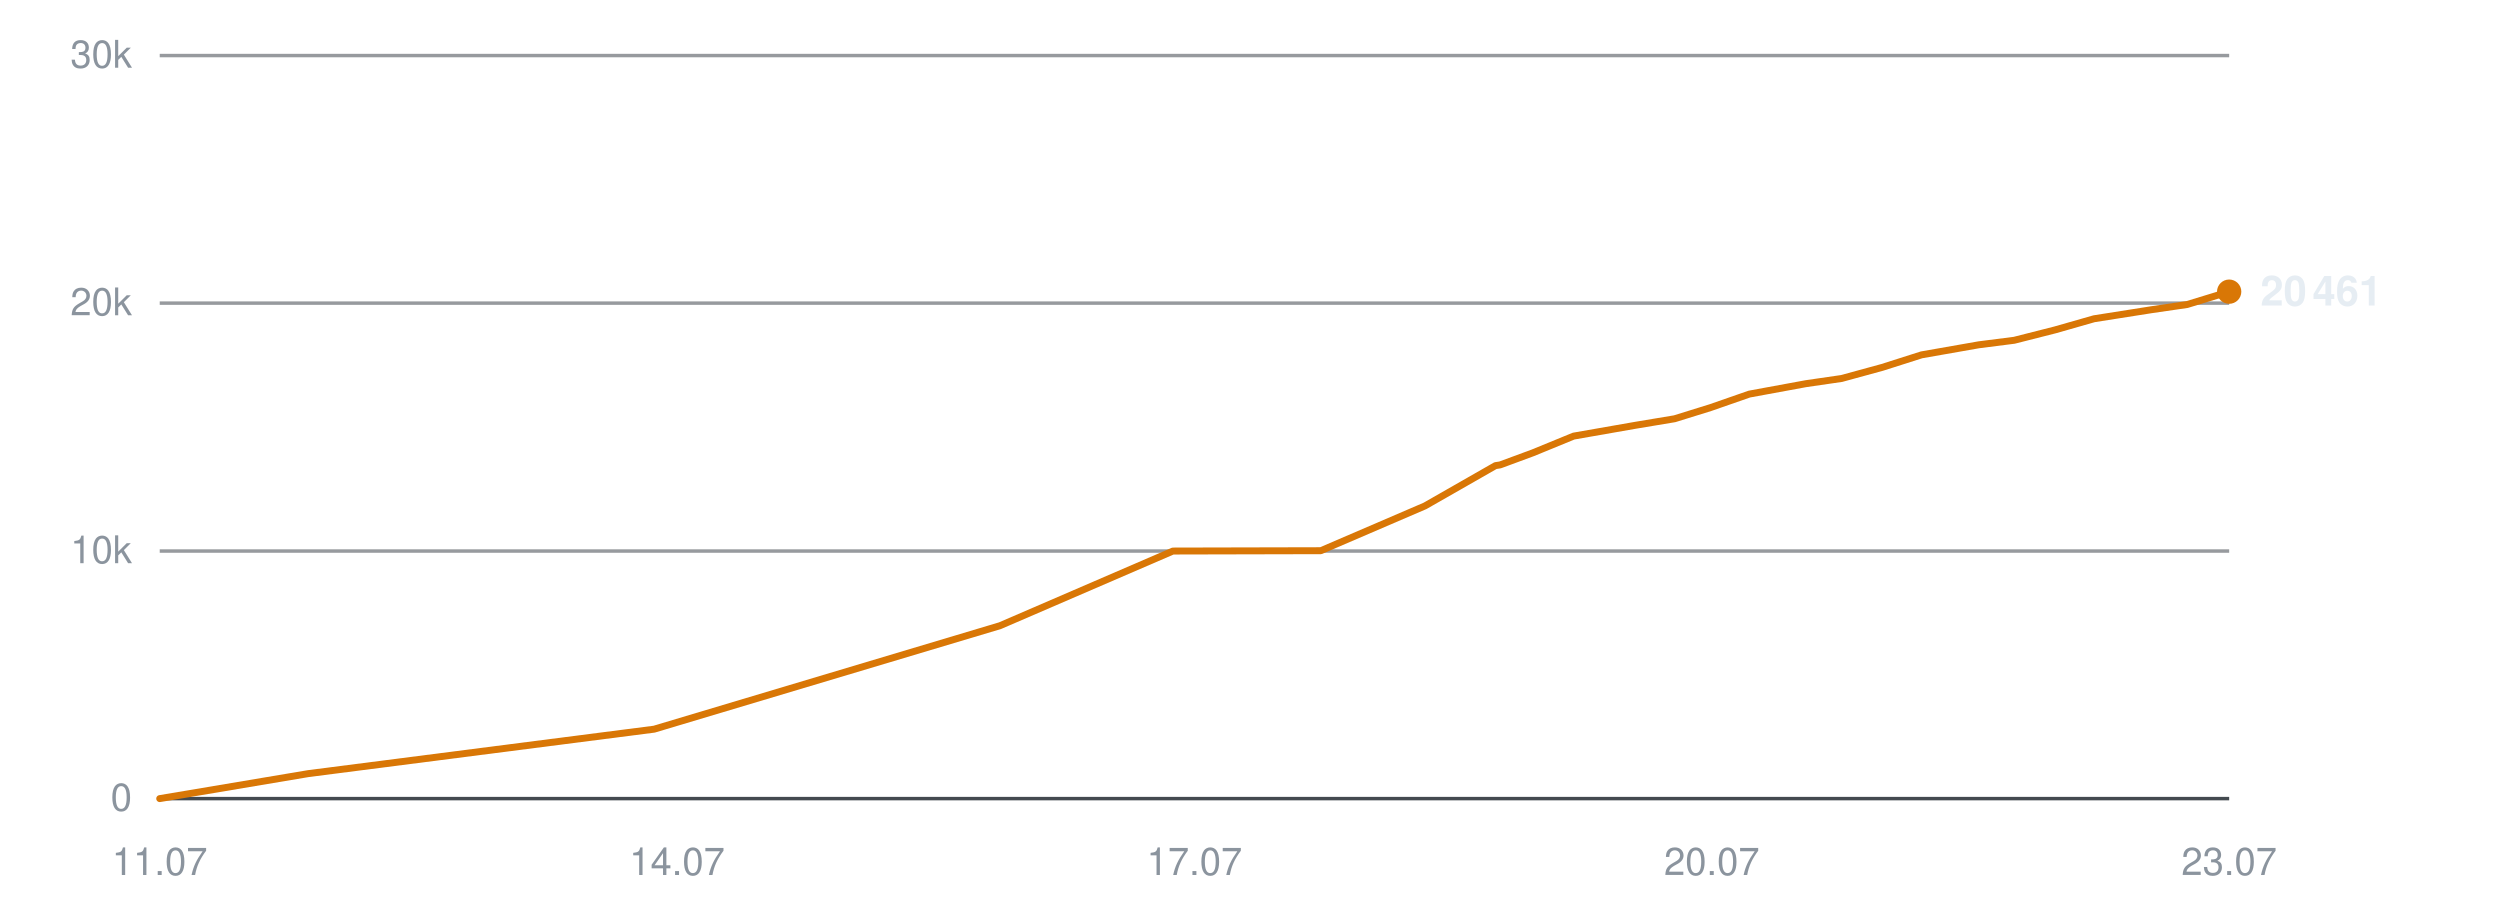
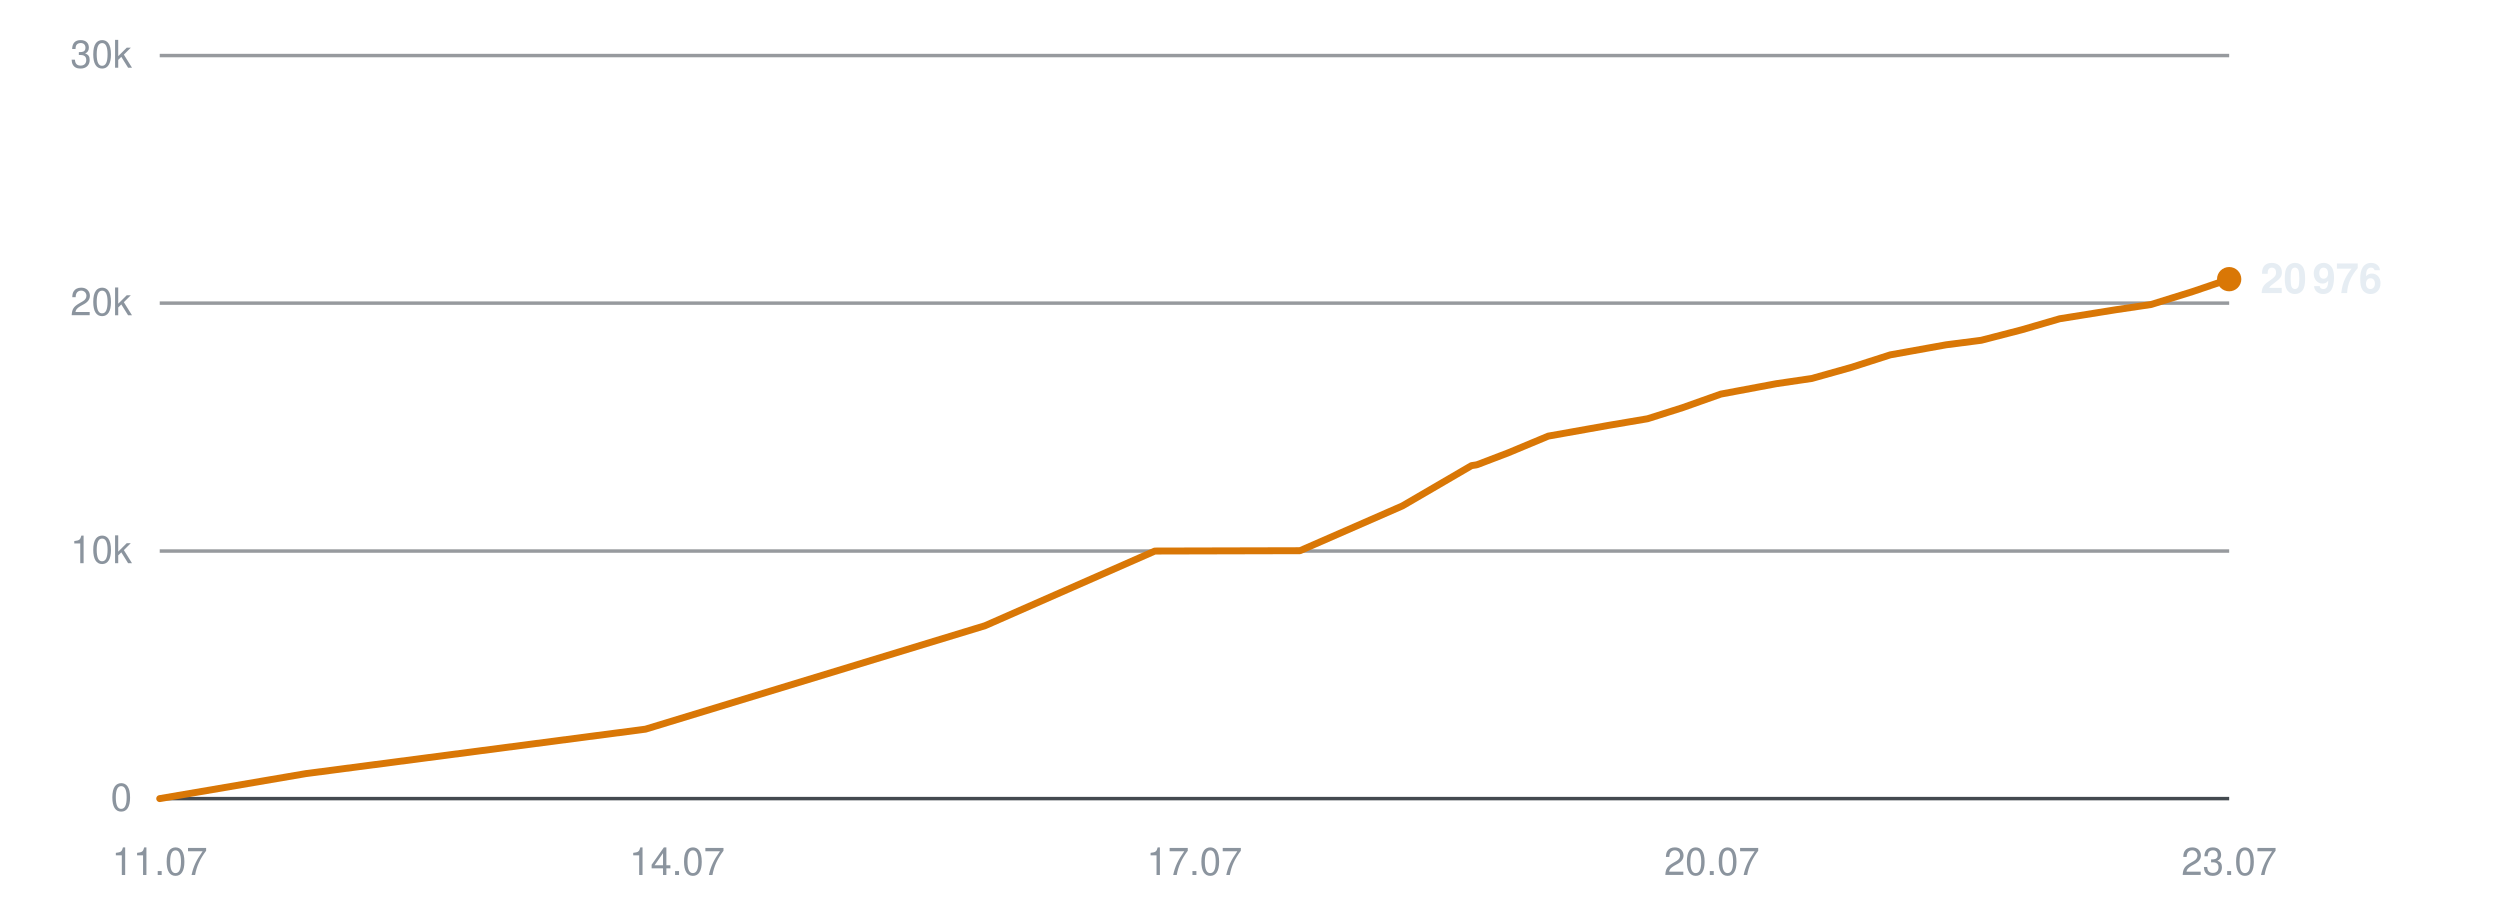
<svg xmlns="http://www.w3.org/2000/svg" viewBox="0 0 720 260" width="720" height="260" role="img" aria-label="Subscribers over time">
  <line x1="46" y1="230.0" x2="642" y2="230.0" stroke="#30363d" stroke-width="1" opacity="0.9" />
  <text x="38" y="233.5" text-anchor="end" font-family="-apple-system,BlinkMacSystemFont,'Segoe UI',Helvetica,Arial,sans-serif" font-size="11" fill="#8b949e">0</text>
  <line x1="46" y1="158.7" x2="642" y2="158.7" stroke="#30363d" stroke-width="1" opacity="0.5" />
  <text x="38" y="162.2" text-anchor="end" font-family="-apple-system,BlinkMacSystemFont,'Segoe UI',Helvetica,Arial,sans-serif" font-size="11" fill="#8b949e">10k</text>
  <line x1="46" y1="87.3" x2="642" y2="87.3" stroke="#30363d" stroke-width="1" opacity="0.5" />
  <text x="38" y="90.8" text-anchor="end" font-family="-apple-system,BlinkMacSystemFont,'Segoe UI',Helvetica,Arial,sans-serif" font-size="11" fill="#8b949e">20k</text>
  <line x1="46" y1="16.0" x2="642" y2="16.0" stroke="#30363d" stroke-width="1" opacity="0.5" />
  <text x="38" y="19.5" text-anchor="end" font-family="-apple-system,BlinkMacSystemFont,'Segoe UI',Helvetica,Arial,sans-serif" font-size="11" fill="#8b949e">30k</text>
  <text x="46.0" y="252" text-anchor="middle" font-family="-apple-system,BlinkMacSystemFont,'Segoe UI',Helvetica,Arial,sans-serif" font-size="11" fill="#8b949e">11.07</text>
  <text x="195.0" y="252" text-anchor="middle" font-family="-apple-system,BlinkMacSystemFont,'Segoe UI',Helvetica,Arial,sans-serif" font-size="11" fill="#8b949e">14.07</text>
  <text x="344.0" y="252" text-anchor="middle" font-family="-apple-system,BlinkMacSystemFont,'Segoe UI',Helvetica,Arial,sans-serif" font-size="11" fill="#8b949e">17.07</text>
  <text x="493.0" y="252" text-anchor="middle" font-family="-apple-system,BlinkMacSystemFont,'Segoe UI',Helvetica,Arial,sans-serif" font-size="11" fill="#8b949e">20.07</text>
  <text x="642.0" y="252" text-anchor="middle" font-family="-apple-system,BlinkMacSystemFont,'Segoe UI',Helvetica,Arial,sans-serif" font-size="11" fill="#8b949e">23.07</text>
-   <polyline points="46.0,230.0 88.8,222.8 188.4,210.0 288.0,180.2 337.8,158.7 380.4,158.6 410.4,145.7 430.7,134.1 432.0,133.9 432.3,133.8 441.5,130.4 453.2,125.6 470.9,122.5 482.3,120.6 492.6,117.4 503.8,113.5 520.1,110.5 530.4,109.0 542.1,105.8 553.4,102.2 569.9,99.3 580.1,98.0 591.9,95.0 603.1,91.8 619.6,89.2 629.9,87.7 642.0,84.0" fill="none" stroke="#d97706" stroke-width="2" stroke-linejoin="round" stroke-linecap="round" />
-   <circle cx="642.0" cy="84.0" r="3.5" fill="#d97706" />
-   <text x="651.0" y="88.0" font-family="-apple-system,BlinkMacSystemFont,'Segoe UI',Helvetica,Arial,sans-serif" font-size="12" font-weight="600" fill="#e6edf3">20 461</text>
+   <polyline points="46.0,230.0 88.1,222.8 185.9,210.0 283.7,180.2 332.6,158.7 374.4,158.6 403.9,145.7 423.8,134.1 425.1,133.9 425.5,133.8 434.4,130.4 445.9,125.6 463.3,122.5 474.5,120.6 484.6,117.4 495.6,113.5 511.6,110.5 521.8,109.0 533.2,105.8 544.4,102.2 560.5,99.3 570.6,98.0 582.2,95.0 593.2,91.8 609.4,89.2 619.5,87.7 631.4,84.0 642.0,80.4" fill="none" stroke="#d97706" stroke-width="2" stroke-linejoin="round" stroke-linecap="round" />
+   <circle cx="642.0" cy="80.4" r="3.5" fill="#d97706" />
+   <text x="651.0" y="84.4" font-family="-apple-system,BlinkMacSystemFont,'Segoe UI',Helvetica,Arial,sans-serif" font-size="12" font-weight="600" fill="#e6edf3">20 976</text>
</svg>
